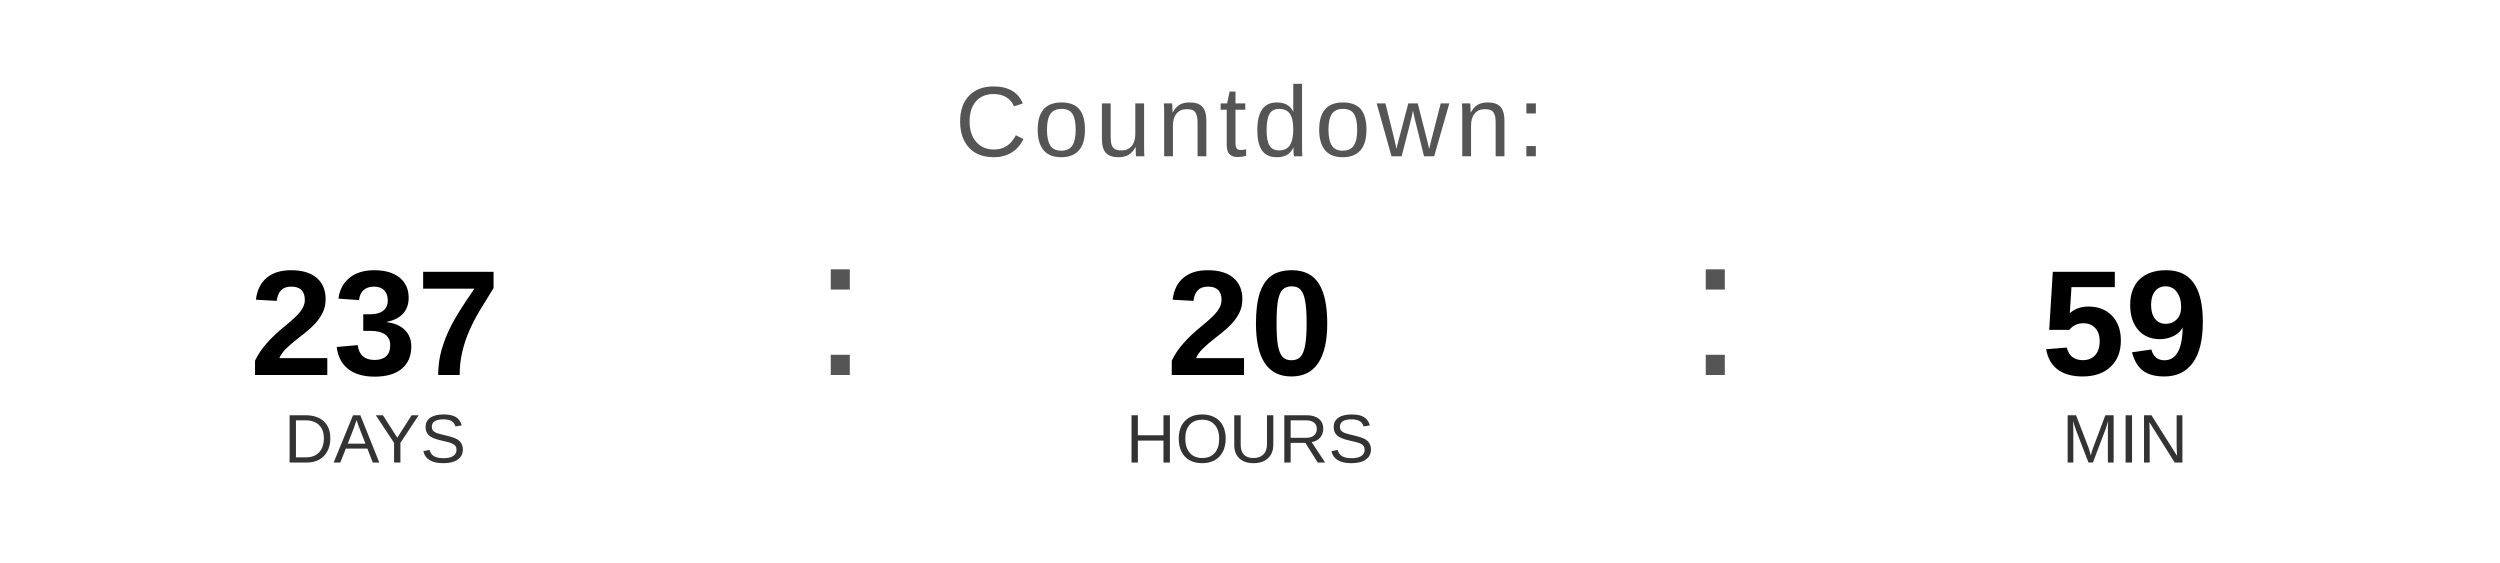
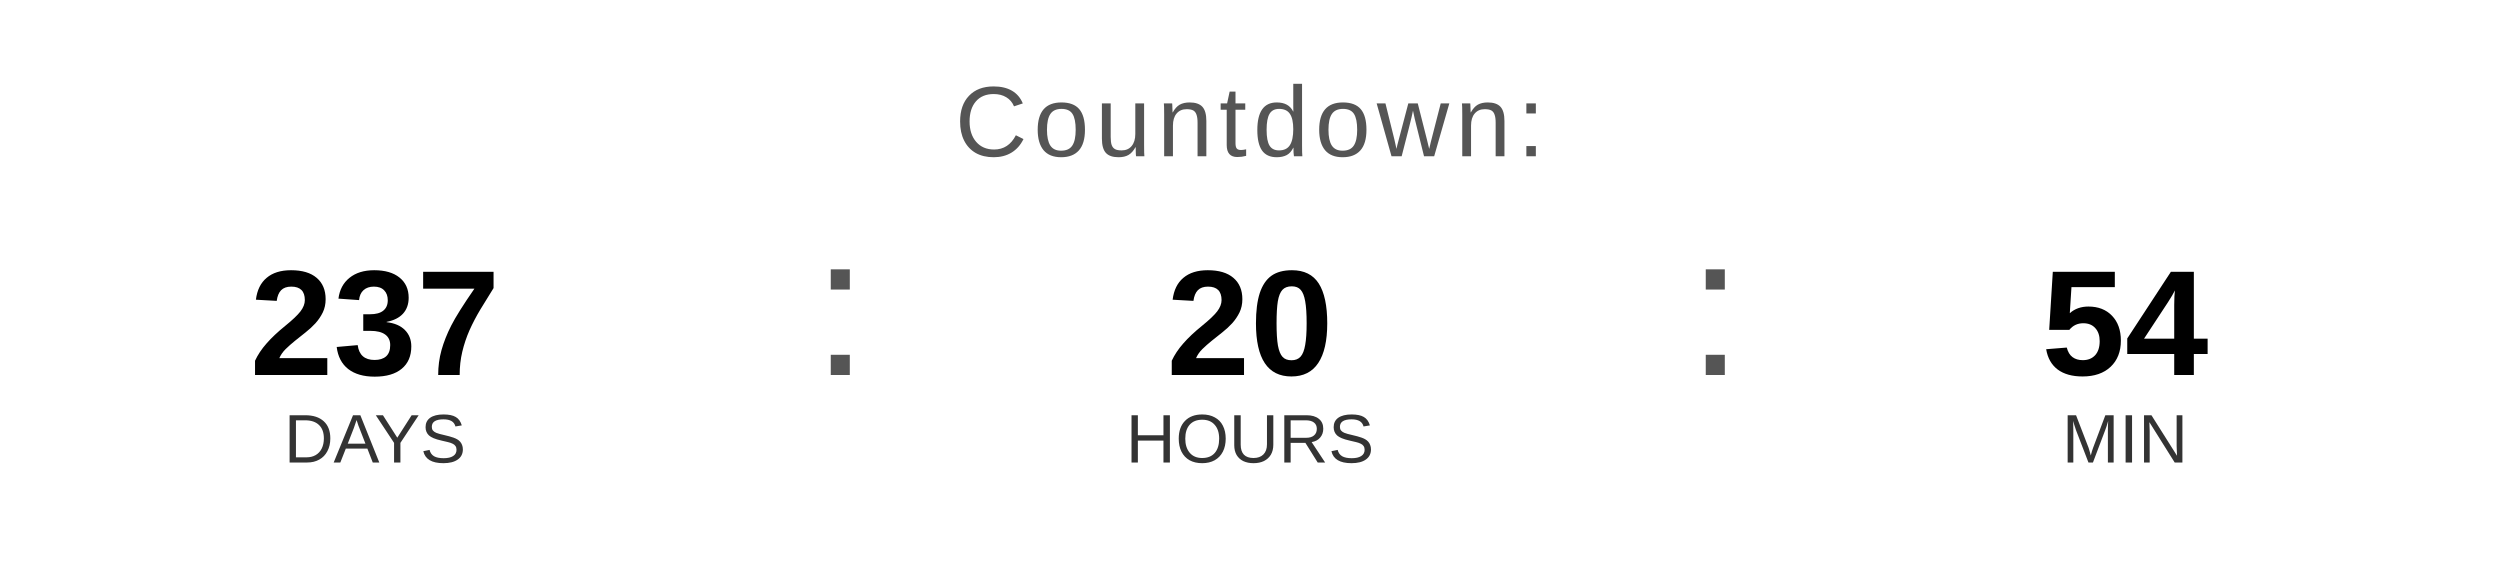
<svg xmlns="http://www.w3.org/2000/svg" width="400" height="90" viewBox="0 0 400 90">
  <text x="200" y="25" font-family="Arial, Helvetica, sans-serif" font-size="16" fill="#555555" text-anchor="middle" letter-spacing="1">
    Countdown:
  </text>
  <text x="60" y="60" font-family="Arial, Helvetica, sans-serif" font-size="24" font-weight="bold" fill="#000000" text-anchor="middle">237</text>
  <text x="60" y="74" font-family="Arial, Helvetica, sans-serif" font-size="11" fill="#333333" text-anchor="middle">DAYS</text>
  <text x="130" y="60" font-family="Arial, sans-serif" font-size="32" fill="#555555">:</text>
  <text x="200" y="60" font-family="Arial, Helvetica, sans-serif" font-size="24" font-weight="bold" fill="#000000" text-anchor="middle">20</text>
  <text x="200" y="74" font-family="Arial, Helvetica, sans-serif" font-size="11" fill="#333333" text-anchor="middle">HOURS</text>
  <text x="270" y="60" font-family="Arial, sans-serif" font-size="32" fill="#555555">:</text>
-   <text x="340" y="60" font-family="Arial, Helvetica, sans-serif" font-size="24" font-weight="bold" fill="#000000" text-anchor="middle">59</text>
+   <text x="340" y="60" font-family="Arial, Helvetica, sans-serif" font-size="24" font-weight="bold" fill="#000000" text-anchor="middle">54</text>
  <text x="340" y="74" font-family="Arial, Helvetica, sans-serif" font-size="11" fill="#333333" text-anchor="middle">MIN</text>
</svg>
